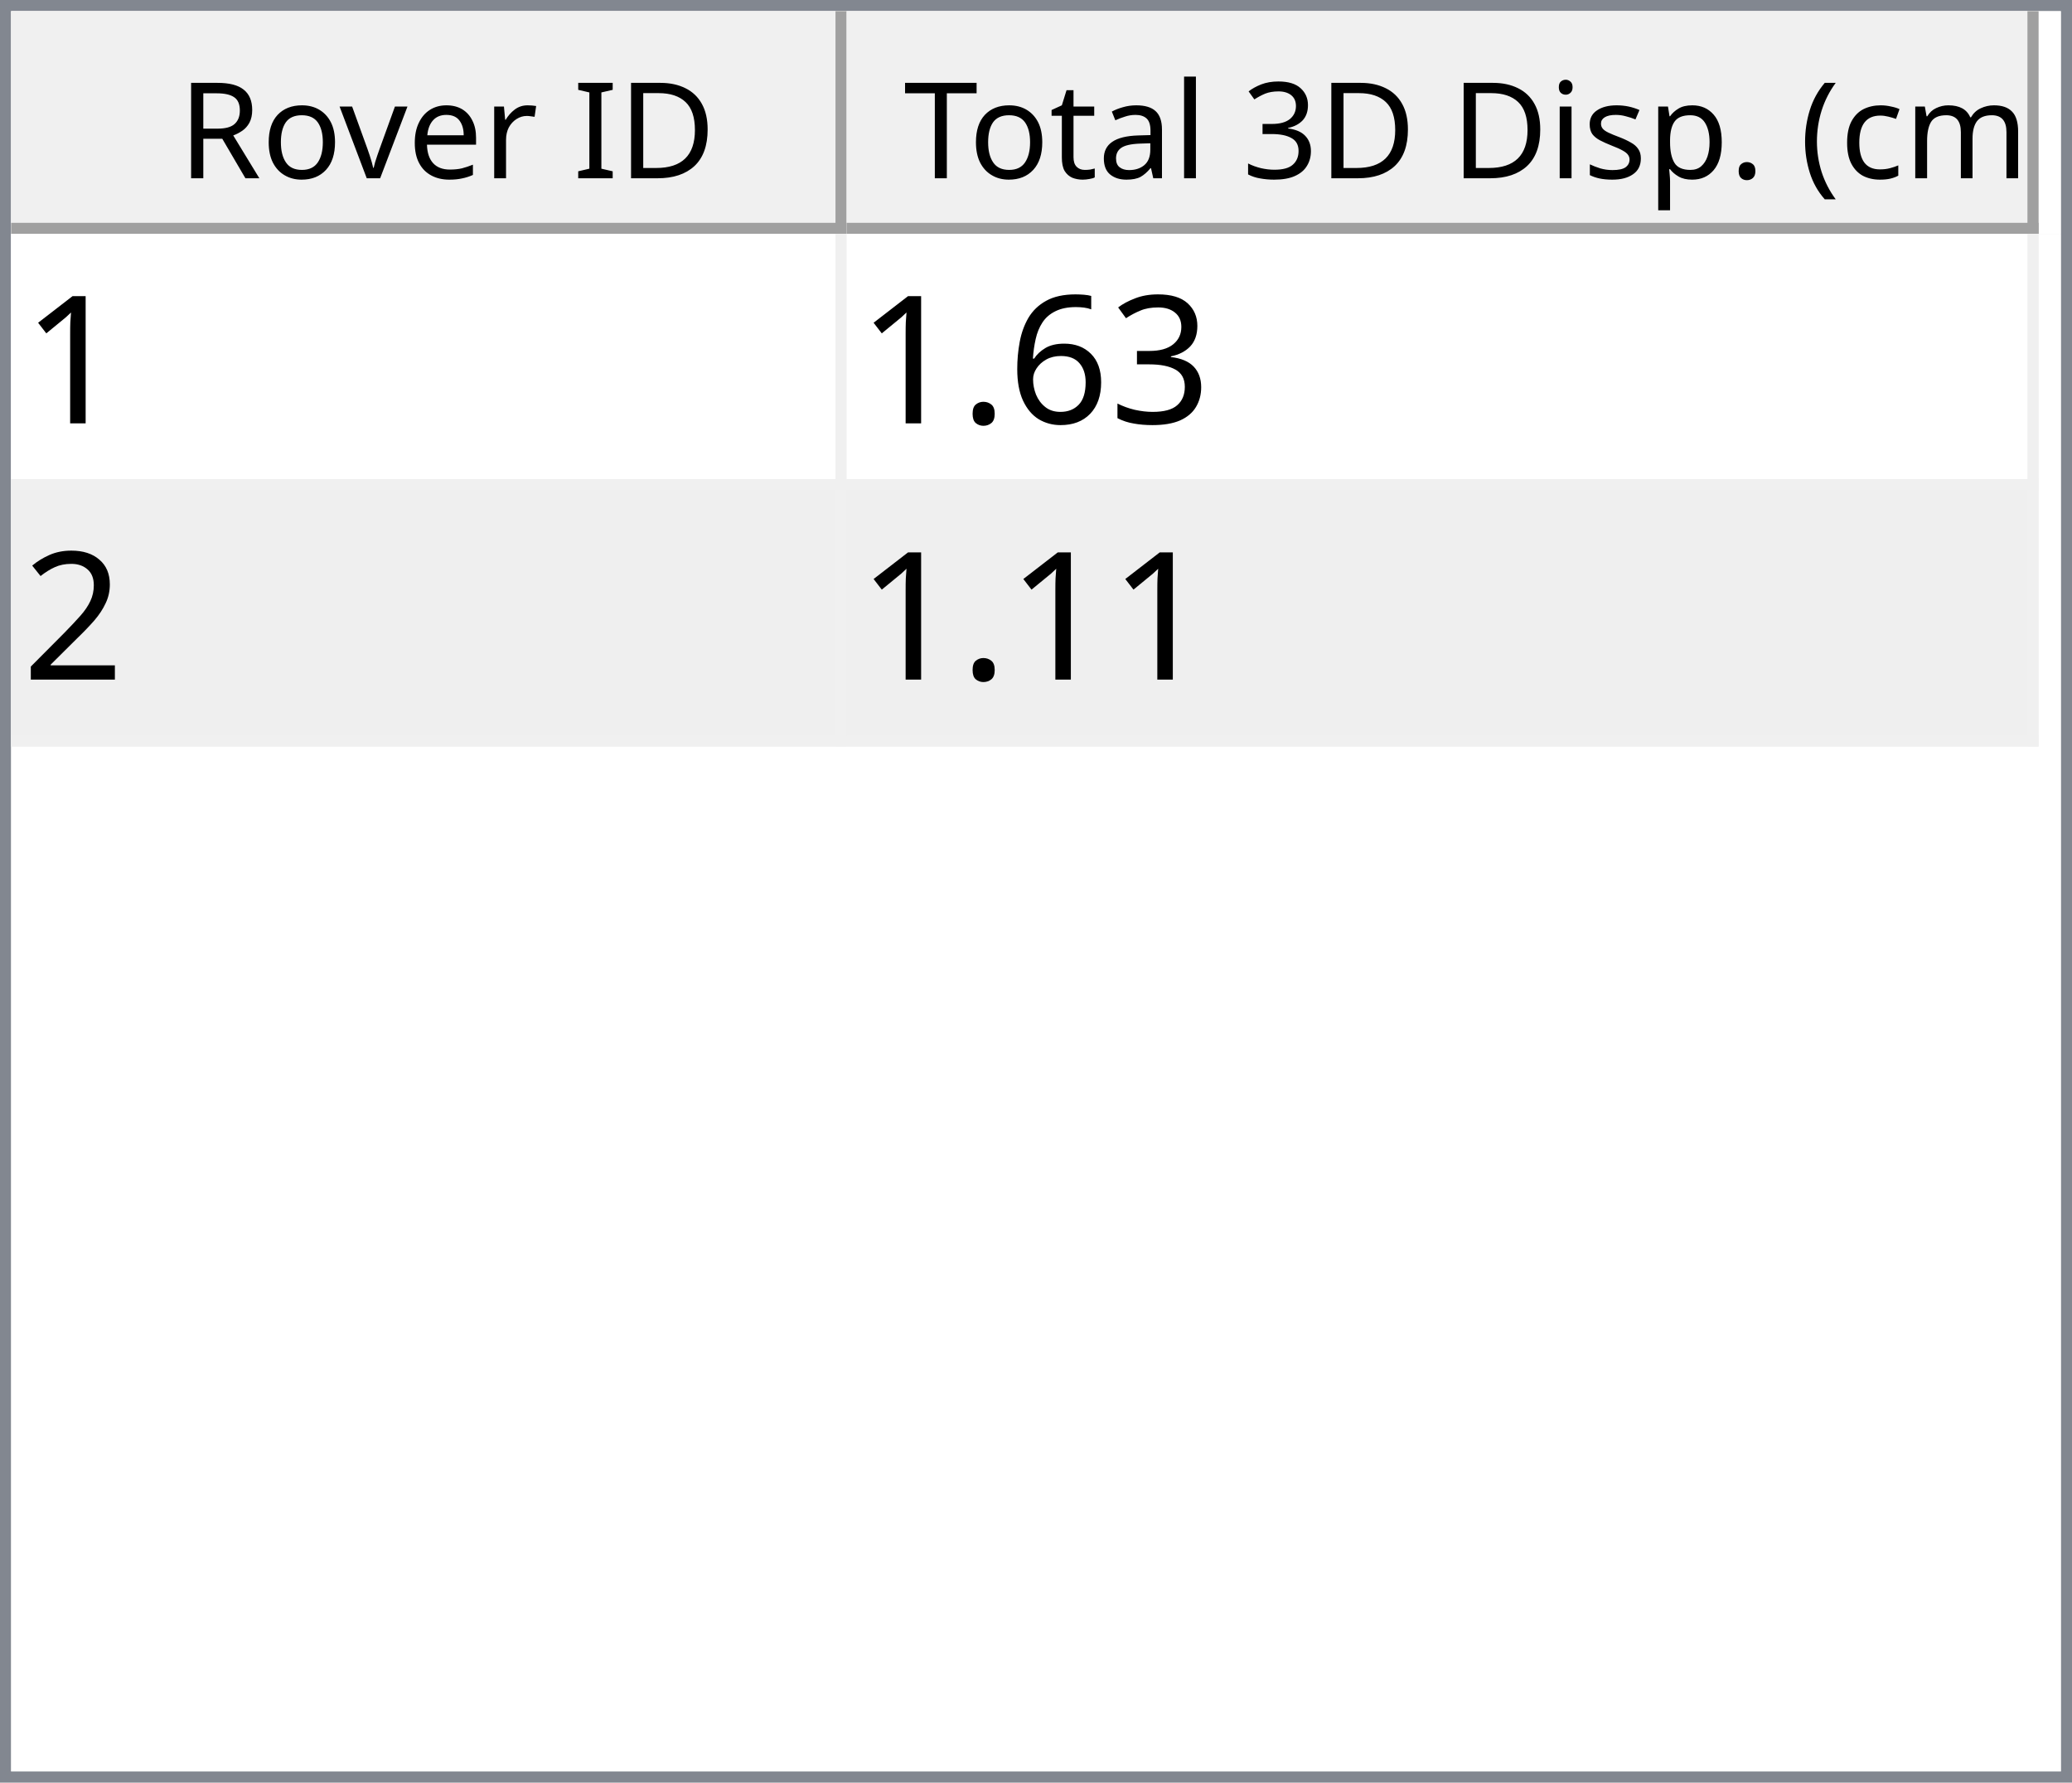
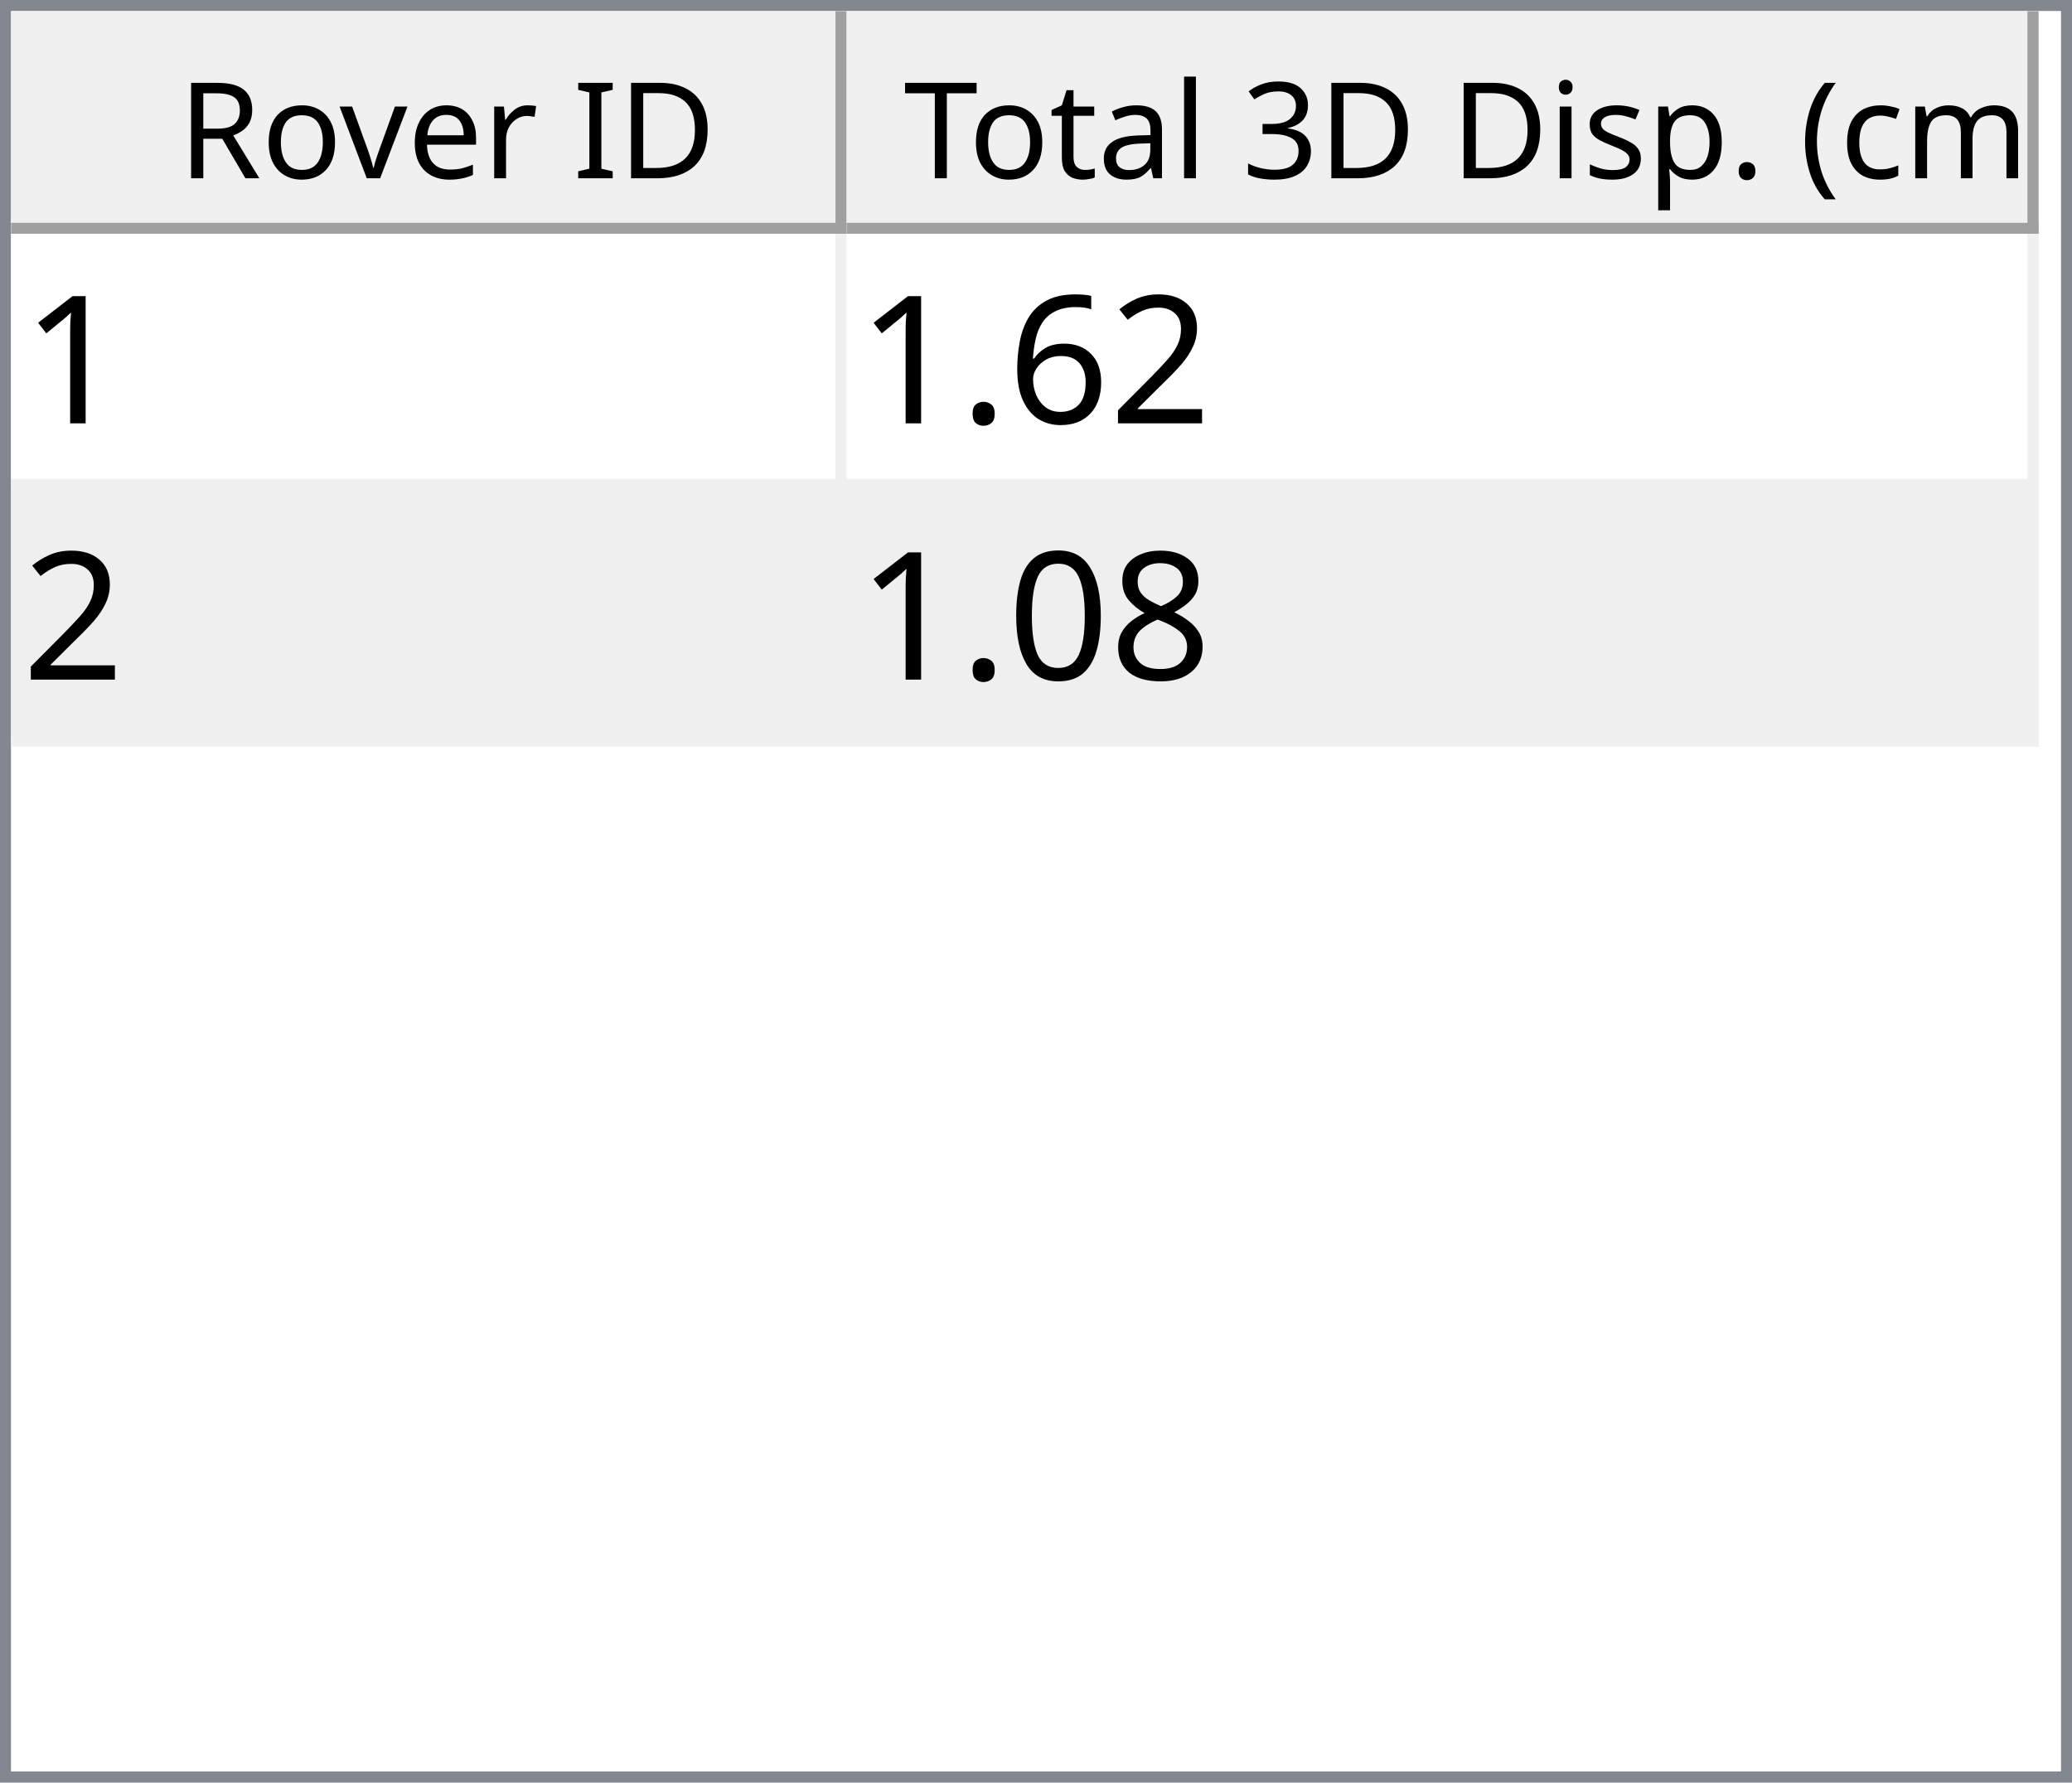
<svg xmlns="http://www.w3.org/2000/svg" style="fill-opacity:1; color-rendering:auto; color-interpolation:auto; text-rendering:auto; stroke:black; stroke-linecap:square; stroke-miterlimit:10; shape-rendering:auto; stroke-opacity:1; fill:black; stroke-dasharray:none; font-weight:normal; stroke-width:1; font-family:'Dialog'; font-style:normal; stroke-linejoin:miter; font-size:12px; stroke-dashoffset:0; image-rendering:auto;" width="186" height="160">
  <defs id="genericDefs" />
  <g>
    <defs id="defs1">
      <clipPath clipPathUnits="userSpaceOnUse" id="clipPath1">
        <path d="M0 0 L186 0 L186 160 L0 160 L0 0 Z" />
      </clipPath>
      <clipPath clipPathUnits="userSpaceOnUse" id="clipPath2">
        <path d="M0 0 L0 160 L186 160 L186 0 Z" />
      </clipPath>
      <clipPath clipPathUnits="userSpaceOnUse" id="clipPath3">
        <path d="M0 0 L0 20 L184 20 L184 0 Z" />
      </clipPath>
      <clipPath clipPathUnits="userSpaceOnUse" id="clipPath4">
        <path d="M0 0 L0 20 L75 20 L75 0 Z" />
      </clipPath>
      <clipPath clipPathUnits="userSpaceOnUse" id="clipPath5">
        <path d="M1 1 L1 19 L74 19 L74 1 Z" />
      </clipPath>
      <clipPath clipPathUnits="userSpaceOnUse" id="clipPath6">
        <path d="M0 0 L0 18 L73 18 L73 0 Z" />
      </clipPath>
      <clipPath clipPathUnits="userSpaceOnUse" id="clipPath7">
        <path d="M-0.5 -0.5 L-0.5 19.5 L74.5 19.5 L74.5 -0.5 Z" />
      </clipPath>
      <clipPath clipPathUnits="userSpaceOnUse" id="clipPath8">
        <path d="M0 0 L0 20 L107 20 L107 0 Z" />
      </clipPath>
      <clipPath clipPathUnits="userSpaceOnUse" id="clipPath9">
        <path d="M1 1 L1 19 L106 19 L106 1 Z" />
      </clipPath>
      <clipPath clipPathUnits="userSpaceOnUse" id="clipPath10">
        <path d="M0 0 L0 18 L105 18 L105 0 Z" />
      </clipPath>
      <clipPath clipPathUnits="userSpaceOnUse" id="clipPath11">
        <path d="M-0.5 -0.5 L-0.5 19.5 L106.5 19.5 L106.5 -0.5 Z" />
      </clipPath>
      <clipPath clipPathUnits="userSpaceOnUse" id="clipPath12">
        <path d="M0 0 L0 138 L184 138 L184 0 Z" />
      </clipPath>
      <clipPath clipPathUnits="userSpaceOnUse" id="clipPath13">
        <path d="M0 0 L0 46 L182 46 L182 0 Z" />
      </clipPath>
      <clipPath clipPathUnits="userSpaceOnUse" id="clipPath14">
        <path d="M-0.5 -0.5 L-0.5 45.5 L181.5 45.5 L181.5 -0.5 Z" />
      </clipPath>
      <clipPath clipPathUnits="userSpaceOnUse" id="clipPath15">
        <path d="M0 0 L0 22 L74 22 L74 0 Z" />
      </clipPath>
      <clipPath clipPathUnits="userSpaceOnUse" id="clipPath16">
        <path d="M0 0 L0 22 L106 22 L106 0 Z" />
      </clipPath>
      <font horiz-adv-x="64.551" id="font1">
        <font-face ascent="107.91" descent="25.098" units-per-em="100" style="font-style:normal; font-family:Segoe UI; font-weight:normal;" />
        <missing-glyph horiz-adv-x="64.551" d="M8.109 0 L8.109 68.266 L56.453 68.266 L56.453 0 L8.109 0 ZM15.328 7.234 L49.219 7.234 L49.219 61.031 L15.328 61.031 L15.328 7.234 Z" />
        <glyph unicode="D" horiz-adv-x="70.117" d="M9.188 0 L9.188 70.016 L28.516 70.016 Q65.531 70.016 65.531 35.891 Q65.531 19.672 55.25 9.836 Q44.969 0 27.734 0 L9.188 0 ZM17.391 62.594 L17.391 7.422 L27.828 7.422 Q41.609 7.422 49.273 14.797 Q56.938 22.172 56.938 35.688 Q56.938 62.594 28.328 62.594 L17.391 62.594 Z" />
        <glyph unicode="I" horiz-adv-x="26.611" d="M17.391 0 L9.188 0 L9.188 70.016 L17.391 70.016 L17.391 0 Z" />
        <glyph unicode=" " horiz-adv-x="27.393" d="" />
        <glyph unicode="r" horiz-adv-x="34.766" d="M34.188 41.891 Q32.078 43.5 28.125 43.5 Q23 43.5 19.555 38.672 Q16.109 33.844 16.109 25.484 L16.109 0 L8.109 0 L8.109 50 L16.109 50 L16.109 39.703 L16.312 39.703 Q18.016 44.969 21.531 47.922 Q25.047 50.875 29.391 50.875 Q32.516 50.875 34.188 50.203 L34.188 41.891 Z" />
        <glyph unicode="e" horiz-adv-x="52.295" d="M48.297 23 L12.984 23 Q13.188 14.656 17.484 10.109 Q21.781 5.562 29.297 5.562 Q37.75 5.562 44.828 11.141 L44.828 3.609 Q38.234 -1.172 27.391 -1.172 Q16.797 -1.172 10.742 5.641 Q4.688 12.453 4.688 24.812 Q4.688 36.469 11.305 43.82 Q17.922 51.172 27.734 51.172 Q37.547 51.172 42.922 44.828 Q48.297 38.484 48.297 27.203 L48.297 23 ZM40.094 29.781 Q40.047 36.719 36.75 40.578 Q33.453 44.438 27.594 44.438 Q21.922 44.438 17.969 40.383 Q14.016 36.328 13.094 29.781 L40.094 29.781 Z" />
        <glyph unicode="v" horiz-adv-x="47.9" d="M47.406 50 L27.484 0 L19.625 0 L0.688 50 L9.469 50 L22.172 13.672 Q23.578 9.672 23.922 6.688 L24.125 6.688 Q24.609 10.453 25.688 13.484 L38.969 50 L47.406 50 Z" />
        <glyph unicode="o" horiz-adv-x="58.594" d="M29 -1.172 Q17.922 -1.172 11.305 5.836 Q4.688 12.844 4.688 24.422 Q4.688 37.016 11.57 44.094 Q18.453 51.172 30.172 51.172 Q41.359 51.172 47.633 44.289 Q53.906 37.406 53.906 25.203 Q53.906 13.234 47.141 6.031 Q40.375 -1.172 29 -1.172 ZM29.594 44.438 Q21.875 44.438 17.383 39.188 Q12.891 33.938 12.891 24.703 Q12.891 15.828 17.43 10.695 Q21.969 5.562 29.594 5.562 Q37.359 5.562 41.531 10.594 Q45.703 15.625 45.703 24.906 Q45.703 34.281 41.531 39.359 Q37.359 44.438 29.594 44.438 Z" />
        <glyph unicode="R" horiz-adv-x="59.814" d="M59.375 0 L49.609 0 L37.891 19.625 Q36.281 22.359 34.766 24.289 Q33.25 26.219 31.664 27.438 Q30.078 28.656 28.25 29.219 Q26.422 29.781 24.125 29.781 L17.391 29.781 L17.391 0 L9.188 0 L9.188 70.016 L30.078 70.016 Q34.672 70.016 38.555 68.867 Q42.438 67.719 45.289 65.375 Q48.141 63.031 49.758 59.547 Q51.375 56.062 51.375 51.375 Q51.375 47.703 50.273 44.656 Q49.172 41.609 47.148 39.211 Q45.125 36.812 42.266 35.133 Q39.406 33.453 35.844 32.516 L35.844 32.328 Q37.594 31.547 38.891 30.547 Q40.188 29.547 41.359 28.18 Q42.531 26.812 43.68 25.078 Q44.828 23.344 46.234 21.047 L59.375 0 ZM17.391 62.594 L17.391 37.203 L28.516 37.203 Q31.594 37.203 34.203 38.133 Q36.812 39.062 38.719 40.797 Q40.625 42.531 41.703 45.047 Q42.781 47.562 42.781 50.688 Q42.781 56.297 39.141 59.445 Q35.5 62.594 28.609 62.594 L17.391 62.594 Z" />
        <glyph unicode=")" horiz-adv-x="30.176" d="M8.297 -15.922 L1.172 -15.922 Q16.406 2.344 16.406 26.812 Q16.406 51.469 1.078 70.016 L8.297 70.016 Q23.531 52.156 23.531 26.703 Q23.531 1.375 8.297 -15.922 Z" />
        <glyph unicode="m" horiz-adv-x="86.133" d="M79.109 0 L71.094 0 L71.094 28.719 Q71.094 37.016 68.531 40.727 Q65.969 44.438 59.906 44.438 Q54.781 44.438 51.195 39.75 Q47.609 35.062 47.609 28.516 L47.609 0 L39.594 0 L39.594 29.688 Q39.594 44.438 28.219 44.438 Q22.953 44.438 19.531 40.016 Q16.109 35.594 16.109 28.516 L16.109 0 L8.109 0 L8.109 50 L16.109 50 L16.109 42.094 L16.312 42.094 Q21.625 51.172 31.844 51.172 Q36.969 51.172 40.773 48.312 Q44.578 45.453 46 40.828 Q51.562 51.172 62.594 51.172 Q79.109 51.172 79.109 30.812 L79.109 0 Z" />
        <glyph unicode="c" horiz-adv-x="46.191" d="M42.188 2.297 Q36.422 -1.172 28.516 -1.172 Q17.828 -1.172 11.258 5.789 Q4.688 12.75 4.688 23.828 Q4.688 36.188 11.766 43.68 Q18.844 51.172 30.672 51.172 Q37.25 51.172 42.281 48.734 L42.281 40.531 Q36.719 44.438 30.375 44.438 Q22.703 44.438 17.797 38.945 Q12.891 33.453 12.891 24.516 Q12.891 15.719 17.508 10.641 Q22.125 5.562 29.891 5.562 Q36.422 5.562 42.188 9.906 L42.188 2.297 Z" />
        <glyph unicode="(" horiz-adv-x="30.176" d="M29.109 -15.922 L21.969 -15.922 Q6.844 1.375 6.844 26.703 Q6.844 52.156 21.969 70.016 L29.203 70.016 Q13.875 51.469 13.875 26.812 Q13.875 2.344 29.109 -15.922 Z" />
        <glyph unicode="." horiz-adv-x="21.68" d="M10.891 -1.078 Q8.641 -1.078 7.055 0.539 Q5.469 2.156 5.469 4.391 Q5.469 6.641 7.055 8.273 Q8.641 9.906 10.891 9.906 Q13.188 9.906 14.797 8.273 Q16.406 6.641 16.406 4.391 Q16.406 2.156 14.797 0.539 Q13.188 -1.078 10.891 -1.078 Z" />
        <glyph unicode="p" horiz-adv-x="58.789" d="M16.312 7.234 L16.109 7.234 L16.109 -23 L8.109 -23 L8.109 50 L16.109 50 L16.109 41.219 L16.312 41.219 Q22.219 51.172 33.594 51.172 Q43.266 51.172 48.688 44.461 Q54.109 37.75 54.109 26.469 Q54.109 13.922 48 6.375 Q41.891 -1.172 31.297 -1.172 Q21.578 -1.172 16.312 7.234 ZM16.109 27.391 L16.109 20.406 Q16.109 14.203 20.141 9.883 Q24.172 5.562 30.375 5.562 Q37.641 5.562 41.773 11.133 Q45.906 16.703 45.906 26.609 Q45.906 34.969 42.047 39.703 Q38.188 44.438 31.594 44.438 Q24.609 44.438 20.359 39.578 Q16.109 34.719 16.109 27.391 Z" />
        <glyph unicode="s" horiz-adv-x="42.432" d="M5.078 1.812 L5.078 10.406 Q11.625 5.562 19.484 5.562 Q30.031 5.562 30.031 12.594 Q30.031 14.594 29.125 15.992 Q28.219 17.391 26.68 18.461 Q25.141 19.531 23.07 20.383 Q21 21.234 18.609 22.172 Q15.281 23.484 12.766 24.828 Q10.25 26.172 8.57 27.859 Q6.891 29.547 6.031 31.695 Q5.172 33.844 5.172 36.719 Q5.172 40.234 6.789 42.945 Q8.406 45.656 11.086 47.484 Q13.766 49.312 17.211 50.242 Q20.656 51.172 24.312 51.172 Q30.812 51.172 35.938 48.922 L35.938 40.828 Q30.422 44.438 23.25 44.438 Q21 44.438 19.195 43.922 Q17.391 43.406 16.094 42.477 Q14.797 41.547 14.086 40.258 Q13.375 38.969 13.375 37.406 Q13.375 35.453 14.086 34.133 Q14.797 32.812 16.164 31.789 Q17.531 30.766 19.484 29.938 Q21.438 29.109 23.922 28.125 Q27.25 26.859 29.883 25.516 Q32.516 24.172 34.375 22.484 Q36.234 20.797 37.234 18.602 Q38.234 16.406 38.234 13.375 Q38.234 9.672 36.602 6.938 Q34.969 4.203 32.234 2.398 Q29.5 0.594 25.93 -0.289 Q22.359 -1.172 18.453 -1.172 Q10.75 -1.172 5.078 1.812 Z" />
        <glyph unicode="i" horiz-adv-x="24.219" d="M12.203 62.703 Q10.062 62.703 8.547 64.164 Q7.031 65.625 7.031 67.875 Q7.031 70.125 8.547 71.609 Q10.062 73.094 12.203 73.094 Q14.406 73.094 15.945 71.609 Q17.484 70.125 17.484 67.875 Q17.484 65.719 15.945 64.211 Q14.406 62.703 12.203 62.703 ZM16.109 0 L8.109 0 L8.109 50 L16.109 50 L16.109 0 Z" />
        <glyph unicode="3" horiz-adv-x="53.906" d="M46.531 19.828 Q46.531 15.094 44.75 11.211 Q42.969 7.328 39.719 4.57 Q36.469 1.812 31.93 0.297 Q27.391 -1.219 21.922 -1.219 Q11.922 -1.219 6 2.594 L6 11.188 Q13.094 5.609 22.219 5.609 Q25.875 5.609 28.828 6.539 Q31.781 7.469 33.906 9.227 Q36.031 10.984 37.18 13.477 Q38.328 15.969 38.328 19.094 Q38.328 32.812 18.797 32.812 L12.984 32.812 L12.984 39.594 L18.5 39.594 Q35.797 39.594 35.797 52.484 Q35.797 64.406 22.609 64.406 Q15.188 64.406 8.688 59.422 L8.688 67.188 Q15.375 71.188 24.609 71.188 Q29 71.188 32.57 69.969 Q36.141 68.75 38.68 66.555 Q41.219 64.359 42.609 61.281 Q44 58.203 44 54.5 Q44 40.672 30.031 36.719 L30.031 36.531 Q33.594 36.141 36.625 34.797 Q39.656 33.453 41.852 31.305 Q44.047 29.156 45.289 26.25 Q46.531 23.344 46.531 19.828 Z" />
        <glyph unicode="l" horiz-adv-x="24.219" d="M16.109 0 L8.109 0 L8.109 74.031 L16.109 74.031 L16.109 0 Z" />
        <glyph unicode="a" horiz-adv-x="50.879" d="M43.891 0 L35.891 0 L35.891 7.812 L35.688 7.812 Q30.469 -1.172 20.312 -1.172 Q12.844 -1.172 8.617 2.781 Q4.391 6.734 4.391 13.281 Q4.391 27.297 20.906 29.594 L35.891 31.688 Q35.891 44.438 25.594 44.438 Q16.547 44.438 9.281 38.281 L9.281 46.484 Q16.656 51.172 26.266 51.172 Q43.891 51.172 43.891 32.516 L43.891 0 ZM35.891 25.297 L23.828 23.641 Q18.266 22.859 15.43 20.875 Q12.594 18.891 12.594 13.875 Q12.594 10.203 15.211 7.883 Q17.828 5.562 22.172 5.562 Q28.125 5.562 32.008 9.742 Q35.891 13.922 35.891 20.312 L35.891 25.297 Z" />
        <glyph unicode="t" horiz-adv-x="33.887" d="M31.297 0.484 Q28.469 -1.078 23.828 -1.078 Q10.688 -1.078 10.688 13.578 L10.688 43.172 L2.094 43.172 L2.094 50 L10.688 50 L10.688 62.203 L18.703 64.797 L18.703 50 L31.297 50 L31.297 43.172 L18.703 43.172 L18.703 14.984 Q18.703 9.969 20.414 7.82 Q22.125 5.672 26.078 5.672 Q29.109 5.672 31.297 7.328 L31.297 0.484 Z" />
        <glyph unicode="T" horiz-adv-x="52.393" d="M50.594 62.594 L30.375 62.594 L30.375 0 L22.172 0 L22.172 62.594 L2 62.594 L2 70.016 L50.594 70.016 L50.594 62.594 Z" />
      </font>
      <font horiz-adv-x="75.0" id="font2">
        <font-face ascent="100.537" descent="21.973" units-per-em="100" style="font-style:normal; font-family:sans-serif; font-weight:normal;" />
        <missing-glyph horiz-adv-x="75.0" d="M12.5 0 L12.5 62.5 L62.5 62.5 L62.5 0 L12.5 0 ZM14.062 1.562 L60.938 1.562 L60.938 60.938 L14.062 60.938 L14.062 1.562 Z" />
        <glyph unicode="1" horiz-adv-x="55.615" d="M37.25 0 L28.469 0 L28.469 56 Q25.297 52.984 20.141 49.953 Q14.984 46.922 10.891 45.406 L10.891 53.906 Q18.266 57.375 23.781 62.305 Q29.297 67.234 31.594 71.875 L37.25 71.875 L37.25 0 Z" />
-         <glyph unicode="3" horiz-adv-x="55.615" d="M4.203 18.891 L12.984 20.062 Q14.5 12.594 18.141 9.297 Q21.781 6 27 6 Q33.203 6 37.477 10.297 Q41.75 14.594 41.75 20.953 Q41.75 27 37.797 30.93 Q33.844 34.859 27.734 34.859 Q25.25 34.859 21.531 33.891 L22.516 41.609 Q23.391 41.5 23.922 41.5 Q29.547 41.5 34.039 44.43 Q38.531 47.359 38.531 53.469 Q38.531 58.297 35.258 61.477 Q31.984 64.656 26.812 64.656 Q21.688 64.656 18.266 61.43 Q14.844 58.203 13.875 51.766 L5.078 53.328 Q6.688 62.156 12.398 67.016 Q18.109 71.875 26.609 71.875 Q32.469 71.875 37.398 69.359 Q42.328 66.844 44.945 62.5 Q47.562 58.156 47.562 53.266 Q47.562 48.641 45.07 44.828 Q42.578 41.016 37.703 38.766 Q44.047 37.312 47.562 32.695 Q51.078 28.078 51.078 21.141 Q51.078 11.766 44.242 5.25 Q37.406 -1.266 26.953 -1.266 Q17.531 -1.266 11.305 4.352 Q5.078 9.969 4.203 18.891 Z" />
+         <glyph unicode="2" horiz-adv-x="55.615" d="M50.344 8.453 L50.344 0 L3.031 0 Q2.938 3.172 4.047 6.109 Q5.859 10.938 9.836 15.625 Q13.812 20.312 21.344 26.469 Q33.016 36.031 37.117 41.625 Q41.219 47.219 41.219 52.203 Q41.219 57.422 37.477 61.008 Q33.734 64.594 27.734 64.594 Q21.391 64.594 17.578 60.789 Q13.766 56.984 13.719 50.25 L4.688 51.172 Q5.609 61.281 11.664 66.578 Q17.719 71.875 27.938 71.875 Q38.234 71.875 44.242 66.164 Q50.25 60.453 50.25 52 Q50.25 47.703 48.492 43.555 Q46.734 39.406 42.656 34.812 Q38.578 30.219 29.109 22.219 Q21.188 15.578 18.945 13.211 Q16.703 10.844 15.234 8.453 L50.344 8.453 Z" />
        <glyph unicode="6" horiz-adv-x="55.615" d="M49.75 54.047 L41.016 53.375 Q39.844 58.547 37.703 60.891 Q34.125 64.656 28.906 64.656 Q24.703 64.656 21.531 62.312 Q17.391 59.281 14.992 53.469 Q12.594 47.656 12.5 36.922 Q15.672 41.75 20.266 44.094 Q24.859 46.438 29.891 46.438 Q38.672 46.438 44.852 39.969 Q51.031 33.5 51.031 23.25 Q51.031 16.5 48.125 10.719 Q45.219 4.938 40.141 1.859 Q35.062 -1.219 28.609 -1.219 Q17.625 -1.219 10.695 6.859 Q3.766 14.938 3.766 33.5 Q3.766 54.25 11.422 63.672 Q18.109 71.875 29.438 71.875 Q37.891 71.875 43.289 67.141 Q48.688 62.406 49.75 54.047 ZM13.875 23.188 Q13.875 18.656 15.797 14.508 Q17.719 10.359 21.188 8.18 Q24.656 6 28.469 6 Q34.031 6 38.039 10.492 Q42.047 14.984 42.047 22.703 Q42.047 30.125 38.086 34.398 Q34.125 38.672 28.125 38.672 Q22.172 38.672 18.023 34.398 Q13.875 30.125 13.875 23.188 Z" />
        <glyph unicode="." horiz-adv-x="27.783" d="M9.078 0 L9.078 10.016 L19.094 10.016 L19.094 0 L9.078 0 Z" />
-         <glyph unicode="2" horiz-adv-x="55.615" d="M50.344 8.453 L50.344 0 L3.031 0 Q2.938 3.172 4.047 6.109 Q5.859 10.938 9.836 15.625 Q13.812 20.312 21.344 26.469 Q33.016 36.031 37.117 41.625 Q41.219 47.219 41.219 52.203 Q41.219 57.422 37.477 61.008 Q33.734 64.594 27.734 64.594 Q21.391 64.594 17.578 60.789 Q13.766 56.984 13.719 50.25 L4.688 51.172 Q5.609 61.281 11.664 66.578 Q17.719 71.875 27.938 71.875 Q38.234 71.875 44.242 66.164 Q50.25 60.453 50.25 52 Q50.25 47.703 48.492 43.555 Q46.734 39.406 42.656 34.812 Q38.578 30.219 29.109 22.219 Q21.188 15.578 18.945 13.211 Q16.703 10.844 15.234 8.453 L50.344 8.453 Z" />
+         <glyph unicode="8" horiz-adv-x="55.615" d="M17.672 38.812 Q12.203 40.828 9.57 44.539 Q6.938 48.25 6.938 53.422 Q6.938 61.234 12.555 66.555 Q18.172 71.875 27.484 71.875 Q36.859 71.875 42.578 66.43 Q48.297 60.984 48.297 53.172 Q48.297 48.188 45.68 44.508 Q43.062 40.828 37.75 38.812 Q44.344 36.672 47.781 31.883 Q51.219 27.094 51.219 20.453 Q51.219 11.281 44.727 5.031 Q38.234 -1.219 27.641 -1.219 Q17.047 -1.219 10.547 5.055 Q4.047 11.328 4.047 20.703 Q4.047 27.688 7.594 32.398 Q11.141 37.109 17.672 38.812 ZM15.922 53.719 Q15.922 48.641 19.195 45.414 Q22.469 42.188 27.688 42.188 Q32.766 42.188 36.016 45.383 Q39.266 48.578 39.266 53.219 Q39.266 58.062 35.914 61.359 Q32.562 64.656 27.594 64.656 Q22.562 64.656 19.242 61.43 Q15.922 58.203 15.922 53.719 ZM13.094 20.656 Q13.094 16.891 14.875 13.375 Q16.656 9.859 20.172 7.93 Q23.688 6 27.734 6 Q34.031 6 38.133 10.055 Q42.234 14.109 42.234 20.359 Q42.234 26.703 38.016 30.859 Q33.797 35.016 27.438 35.016 Q21.234 35.016 17.164 30.914 Q13.094 26.812 13.094 20.656 Z" />
+         <glyph unicode="0" horiz-adv-x="55.615" d="M4.156 35.297 Q4.156 48 6.766 55.742 Q9.375 63.484 14.523 67.68 Q19.672 71.875 27.484 71.875 Q33.25 71.875 37.594 69.555 Q41.938 67.234 44.773 62.867 Q47.609 58.5 49.219 52.227 Q50.828 45.953 50.828 35.297 Q50.828 22.703 48.242 14.969 Q45.656 7.234 40.508 3.008 Q35.359 -1.219 27.484 -1.219 Q17.141 -1.219 11.234 6.203 Q4.156 15.141 4.156 35.297 ZM13.188 35.297 Q13.188 17.672 17.312 11.836 Q21.438 6 27.484 6 Q33.547 6 37.672 11.859 Q41.797 17.719 41.797 35.297 Q41.797 52.984 37.672 58.789 Q33.547 64.594 27.391 64.594 Q21.344 64.594 17.719 59.469 Q13.188 52.938 13.188 35.297 Z" />
      </font>
    </defs>
    <g style="fill:white; stroke:white;">
      <rect x="0" y="0" width="186" style="clip-path:url(#clipPath1); stroke:none;" height="160" />
    </g>
    <g style="fill:white; text-rendering:optimizeSpeed; color-rendering:optimizeSpeed; image-rendering:optimizeSpeed; shape-rendering:crispEdges; stroke:white; color-interpolation:sRGB;">
      <rect x="0" width="186" height="160" y="0" style="stroke:none;" />
      <path style="stroke:none;" d="M0 160 L186 160 L186 0 L0 0 Z" />
    </g>
    <g style="fill:rgb(240,240,240); font-family:'Segoe UI'; stroke:rgb(240,240,240);">
      <rect x="0" y="0" width="186" style="clip-path:url(#clipPath2); stroke:none;" height="160" />
    </g>
    <g style="fill:rgb(130,135,144); font-family:'Segoe UI'; stroke:rgb(130,135,144);">
      <path d="M0 0 L186 0 L186 160 L0 160 L0 0 ZM1 1 L185 1 L185 159 L1 159 L1 1 Z" style="fill-rule:evenodd; clip-path:url(#clipPath2); stroke:none;" />
    </g>
    <g style="fill:white; font-family:'Segoe UI'; stroke:white;" transform="translate(1,1)">
      <rect x="0" y="0" width="184" style="clip-path:url(#clipPath3); stroke:none;" height="20" />
    </g>
    <g style="fill:rgb(240,240,240); font-family:'Segoe UI'; stroke:rgb(240,240,240);" transform="translate(1,1)">
      <rect x="0" y="0" width="75" style="clip-path:url(#clipPath4); stroke:none;" height="20" />
    </g>
    <g style="font-family:'Segoe UI';" transform="translate(2,2)">
      <text x="14" xml:space="preserve" y="14" style="clip-path:url(#clipPath6); stroke:none;">Rover ID</text>
    </g>
    <g style="fill:rgb(160,160,160); font-family:'Segoe UI'; stroke:rgb(160,160,160); stroke-linejoin:bevel;" transform="translate(1.5,1.5)">
      <line x1="74" x2="74" y1="0" style="fill:none; clip-path:url(#clipPath7);" y2="19" />
    </g>
    <g style="fill:rgb(160,160,160); font-family:'Segoe UI'; stroke:rgb(160,160,160); stroke-linejoin:bevel;" transform="matrix(1,0,0,1,1,1) translate(0.5,0.5)">
      <line x1="0" x2="74" y1="19" style="fill:none; clip-path:url(#clipPath7);" y2="19" />
    </g>
    <g style="fill:rgb(240,240,240); font-family:'Segoe UI'; stroke:rgb(240,240,240);" transform="translate(76,1)">
      <rect x="0" y="0" width="107" style="clip-path:url(#clipPath8); stroke:none;" height="20" />
    </g>
    <g style="font-family:'Segoe UI';" transform="translate(77,2)">
      <text x="1" xml:space="preserve" y="14" style="clip-path:url(#clipPath10); stroke:none;"> Total 3D Disp. (cm)</text>
    </g>
    <g style="fill:rgb(160,160,160); font-family:'Segoe UI'; stroke:rgb(160,160,160); stroke-linejoin:bevel;" transform="translate(76.5,1.5)">
      <line x1="106" x2="106" y1="0" style="fill:none; clip-path:url(#clipPath11);" y2="19" />
    </g>
    <g style="fill:rgb(160,160,160); font-family:'Segoe UI'; stroke:rgb(160,160,160); stroke-linejoin:bevel;" transform="matrix(1,0,0,1,76,1) translate(0.5,0.5)">
      <line x1="0" x2="106" y1="19" style="fill:none; clip-path:url(#clipPath11);" y2="19" />
    </g>
    <g style="fill:white; font-family:'Segoe UI'; stroke:white;" transform="translate(1,21)">
      <rect x="0" y="0" width="184" style="clip-path:url(#clipPath12); stroke:none;" height="138" />
    </g>
    <g style="fill:rgb(240,240,240); font-size:16px; font-family:sans-serif; stroke:rgb(240,240,240);" transform="translate(1,21)">
      <rect x="0" y="0" width="182" style="clip-path:url(#clipPath13); stroke:none;" height="46" />
      <line transform="translate(0.5,0.5)" x1="0" x2="181" y1="22" style="clip-path:url(#clipPath14); fill:none; stroke-linejoin:bevel;" y2="22" />
    </g>
    <g transform="matrix(1,0,0,1,1,21) translate(0.5,0.5)" style="fill:rgb(240,240,240); font-size:16px; font-family:sans-serif; stroke:rgb(240,240,240); stroke-linejoin:bevel;">
      <line x1="0" x2="181" y1="45" style="fill:none; clip-path:url(#clipPath14);" y2="45" />
    </g>
    <g transform="matrix(1,0,0,1,1,21) translate(0.5,0.5)" style="fill:rgb(240,240,240); font-size:16px; font-family:sans-serif; stroke:rgb(240,240,240); stroke-linejoin:bevel;">
      <line x1="74" x2="74" y1="0" style="fill:none; clip-path:url(#clipPath14);" y2="45" />
    </g>
    <g transform="matrix(1,0,0,1,1,21) translate(0.5,0.5)" style="fill:rgb(240,240,240); font-size:16px; font-family:sans-serif; stroke:rgb(240,240,240); stroke-linejoin:bevel;">
      <line x1="181" x2="181" y1="0" style="fill:none; clip-path:url(#clipPath14);" y2="45" />
    </g>
    <g style="fill:white; font-size:16px; font-family:sans-serif; stroke:white;" transform="matrix(1,0,0,1,1,21)">
      <rect x="0" y="0" width="74" style="clip-path:url(#clipPath15); stroke:none;" height="22" />
      <text x="1" y="17" style="fill:black; clip-path:url(#clipPath15); stroke:none;" xml:space="preserve">1</text>
    </g>
    <g style="fill:white; font-size:16px; font-family:sans-serif; stroke:white;" transform="matrix(1,0,0,1,1,21) translate(75,0)">
      <rect x="0" y="0" width="106" style="clip-path:url(#clipPath16); stroke:none;" height="22" />
-       <text x="1" y="17" style="fill:black; clip-path:url(#clipPath16); stroke:none;" xml:space="preserve">1.63</text>
+       <text x="1" y="17" style="fill:black; clip-path:url(#clipPath16); stroke:none;" xml:space="preserve">1.62</text>
    </g>
    <g style="fill:rgb(239,239,239); font-size:16px; font-family:sans-serif; stroke:rgb(239,239,239);" transform="matrix(1,0,0,1,1,21) translate(0,23)">
      <rect x="0" y="0" width="74" style="clip-path:url(#clipPath15); stroke:none;" height="22" />
      <text x="1" y="17" style="fill:black; clip-path:url(#clipPath15); stroke:none;" xml:space="preserve">2</text>
    </g>
    <g style="fill:rgb(239,239,239); font-size:16px; font-family:sans-serif; stroke:rgb(239,239,239);" transform="matrix(1,0,0,1,1,21) translate(75,23)">
      <rect x="0" y="0" width="106" style="clip-path:url(#clipPath16); stroke:none;" height="22" />
-       <text x="1" y="17" style="fill:black; clip-path:url(#clipPath16); stroke:none;" xml:space="preserve">1.11</text>
+       <text x="1" y="17" style="fill:black; clip-path:url(#clipPath16); stroke:none;" xml:space="preserve">1.08</text>
    </g>
  </g>
</svg>
